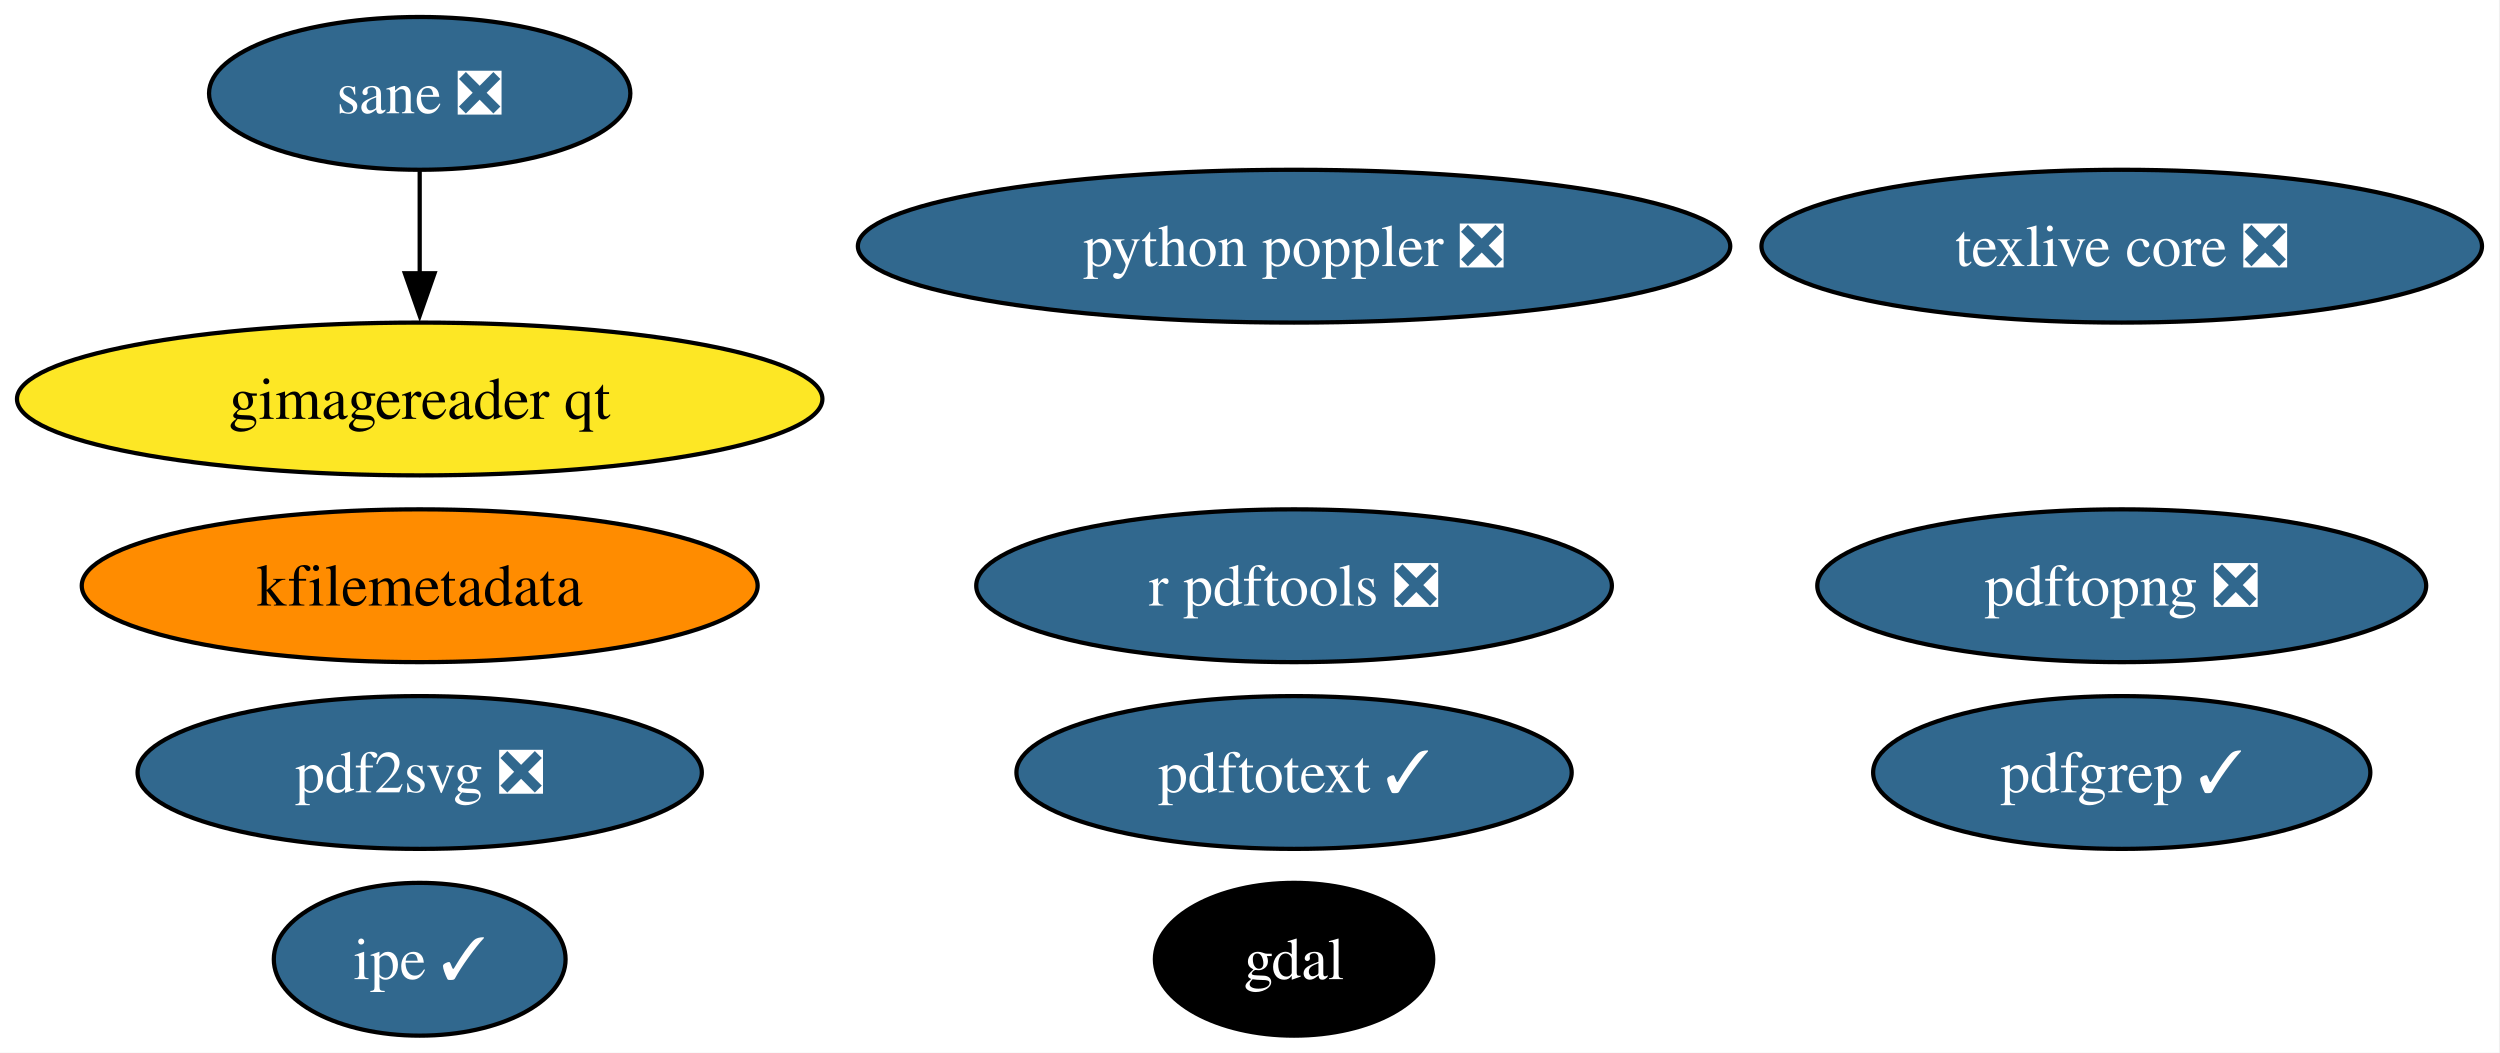
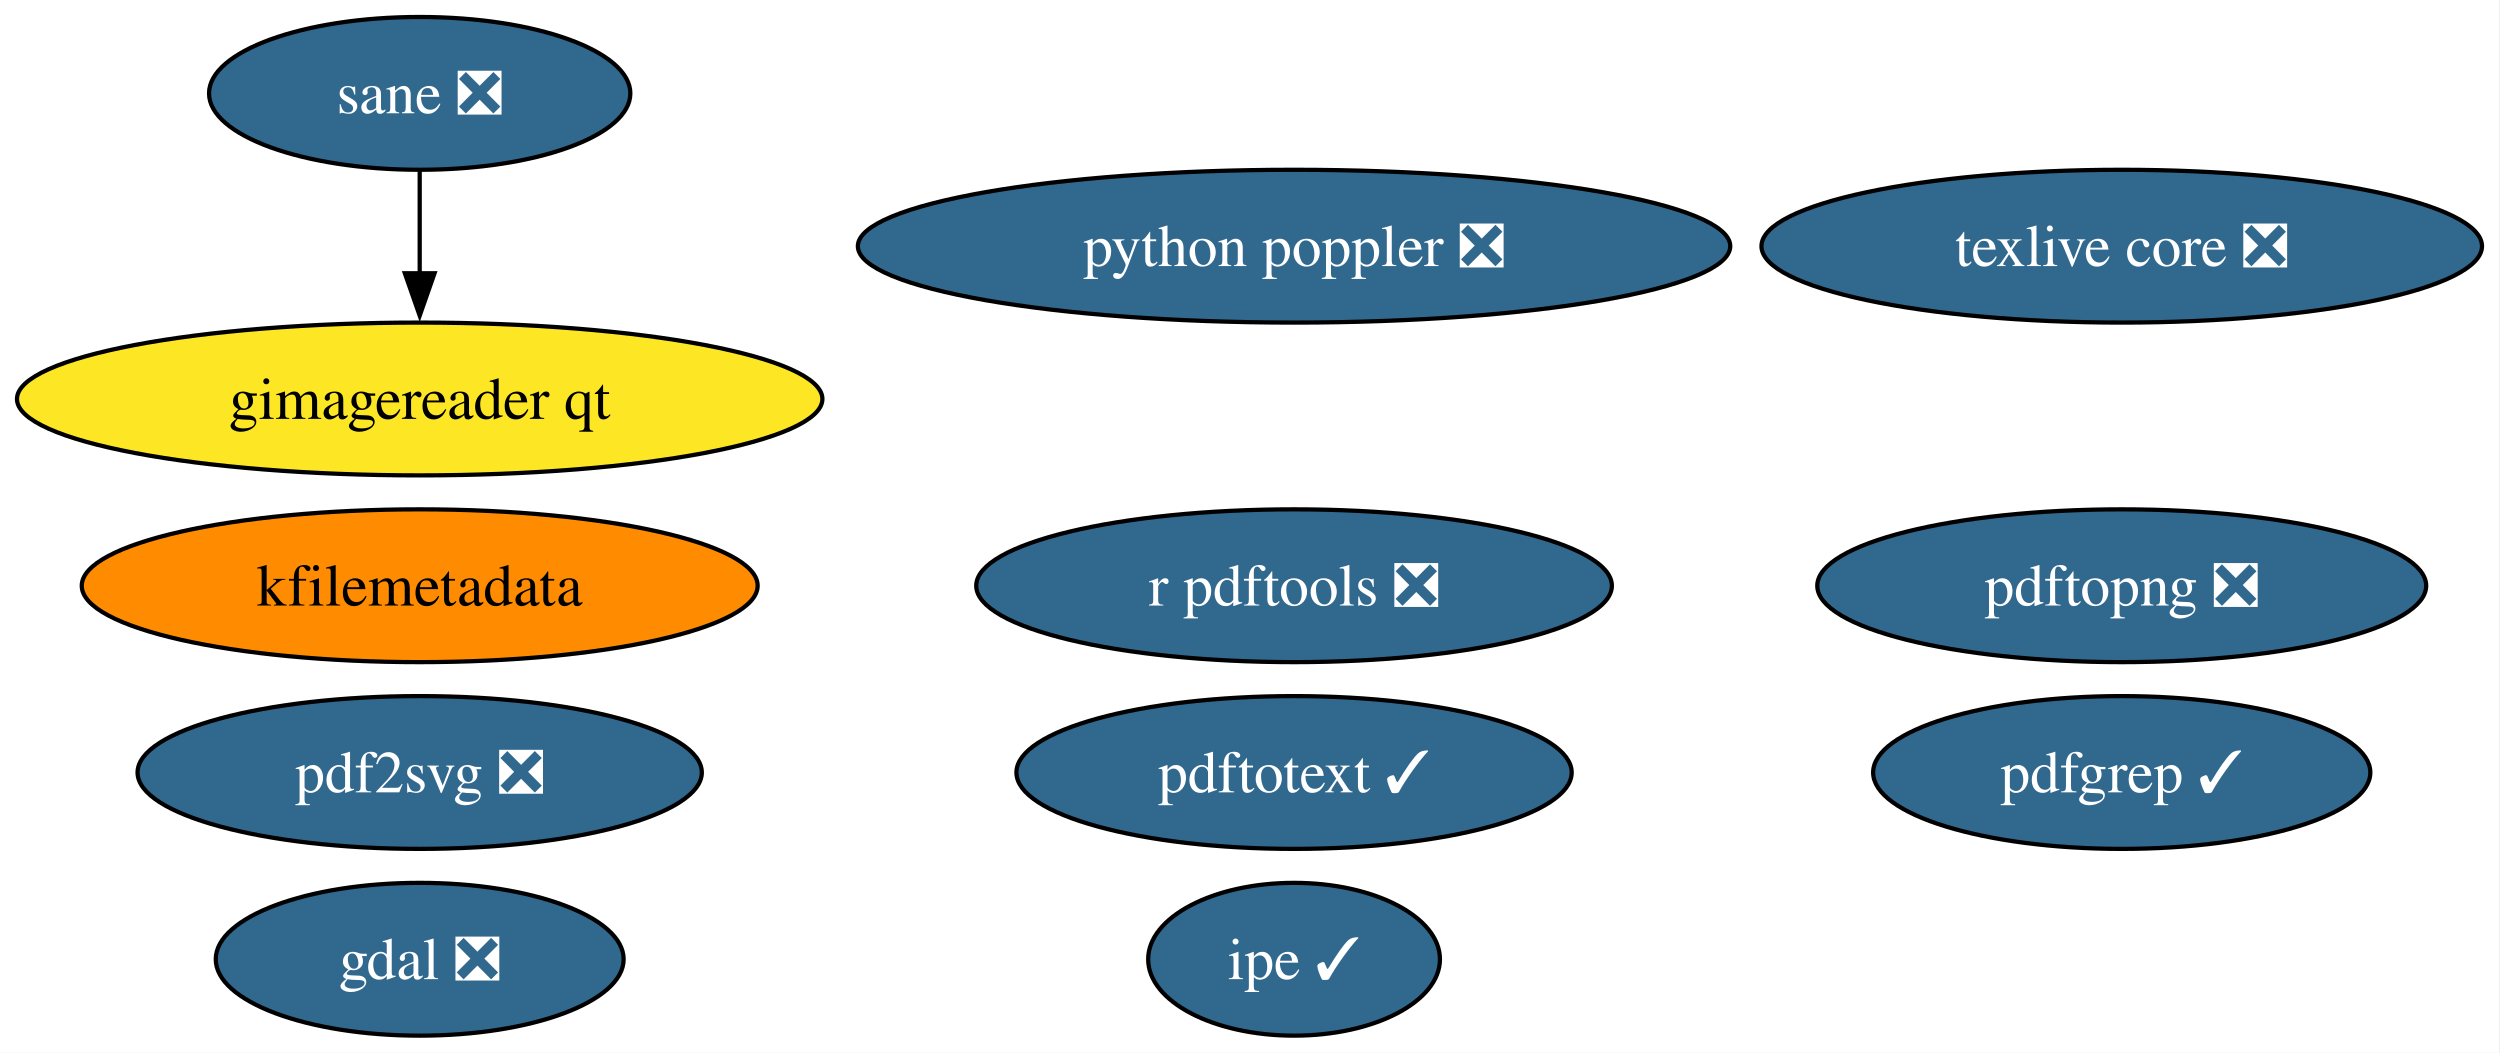
<svg xmlns="http://www.w3.org/2000/svg" xmlns:xlink="http://www.w3.org/1999/xlink" width="589pt" height="248pt" viewBox="0.00 0.00 589.00 248.00">
  <g id="graph0" class="graph" transform="scale(1 1) rotate(0) translate(4 244)">
    <polygon fill="white" stroke="none" points="-4,4 -4,-244 584.75,-244 584.75,4 -4,4" />
    <g id="node1" class="node">
      <g id="a_node1">
-         <a xlink:href="https://github.com/conda-forge/gdal-feedstock" xlink:title="gdal">
-           <ellipse fill="#000000" stroke="black" cx="300.88" cy="-18" rx="32.79" ry="18" />
-           <text xml:space="preserve" text-anchor="middle" x="300.88" y="-13.32" font-family="Times,serif" font-size="14.00" fill="white">gdal</text>
+         <a xlink:href="https://github.com/conda-forge/gdal-feedstock/pull/1105" xlink:title="gdal ❎">
+           <ellipse fill="#31688e" stroke="black" cx="94.88" cy="-18" rx="48.05" ry="18" />
+           <text xml:space="preserve" text-anchor="middle" x="94.88" y="-13.32" font-family="Times,serif" font-size="14.00" fill="white">gdal ❎</text>
        </a>
      </g>
    </g>
    <g id="node2" class="node">
      <g id="a_node2">
        <a xlink:href="https://github.com/conda-forge/texlive-core-feedstock/pull/102" xlink:title="texlive core ❎">
          <ellipse fill="#31688e" stroke="black" cx="495.88" cy="-186" rx="84.88" ry="18" />
          <text xml:space="preserve" text-anchor="middle" x="495.88" y="-181.32" font-family="Times,serif" font-size="14.00" fill="white">texlive core ❎</text>
        </a>
      </g>
    </g>
    <g id="node3" class="node">
      <g id="a_node3">
        <a xlink:href="https://github.com/conda-forge/r-pdftools-feedstock/pull/54" xlink:title="r pdftools ❎">
          <ellipse fill="#31688e" stroke="black" cx="300.88" cy="-106" rx="74.88" ry="18" />
          <text xml:space="preserve" text-anchor="middle" x="300.88" y="-101.33" font-family="Times,serif" font-size="14.00" fill="white">r pdftools ❎</text>
        </a>
      </g>
    </g>
    <g id="node4" class="node">
      <g id="a_node4">
        <a xlink:href="https://github.com/conda-forge/kfilemetadata-feedstock" xlink:title="kfilemetadata">
          <ellipse fill="#ff8c00" stroke="black" cx="94.88" cy="-106" rx="79.62" ry="18" />
          <text xml:space="preserve" text-anchor="middle" x="94.88" y="-101.33" font-family="Times,serif" font-size="14.00">kfilemetadata</text>
        </a>
      </g>
    </g>
    <g id="node5" class="node">
      <g id="a_node5">
        <a xlink:href="https://github.com/conda-forge/pdf2svg-feedstock/pull/41" xlink:title="pdf2svg ❎">
          <ellipse fill="#31688e" stroke="black" cx="94.88" cy="-62" rx="66.47" ry="18" />
          <text xml:space="preserve" text-anchor="middle" x="94.88" y="-57.33" font-family="Times,serif" font-size="14.00" fill="white">pdf2svg ❎</text>
        </a>
      </g>
    </g>
    <g id="node6" class="node">
      <g id="a_node6">
        <a xlink:href="https://github.com/conda-forge/pdfgrep-feedstock/pull/41" xlink:title="pdfgrep ✓">
          <ellipse fill="#31688e" stroke="black" cx="495.88" cy="-62" rx="58.57" ry="18" />
          <text xml:space="preserve" text-anchor="middle" x="495.88" y="-57.33" font-family="Times,serif" font-size="14.00" fill="white">pdfgrep ✓</text>
        </a>
      </g>
    </g>
    <g id="node7" class="node">
      <g id="a_node7">
        <a xlink:href="https://github.com/conda-forge/pdftotext-feedstock/pull/44" xlink:title="pdftotext ✓">
          <ellipse fill="#31688e" stroke="black" cx="300.88" cy="-62" rx="65.41" ry="18" />
          <text xml:space="preserve" text-anchor="middle" x="300.88" y="-57.33" font-family="Times,serif" font-size="14.00" fill="white">pdftotext ✓</text>
        </a>
      </g>
    </g>
    <g id="node8" class="node">
      <g id="a_node8">
        <a xlink:href="https://github.com/conda-forge/ipe-feedstock/pull/38" xlink:title="ipe ✓">
-           <ellipse fill="#31688e" stroke="black" cx="94.88" cy="-18" rx="34.37" ry="18" />
-           <text xml:space="preserve" text-anchor="middle" x="94.88" y="-13.32" font-family="Times,serif" font-size="14.00" fill="white">ipe ✓</text>
+           <ellipse fill="#31688e" stroke="black" cx="300.88" cy="-18" rx="34.37" ry="18" />
+           <text xml:space="preserve" text-anchor="middle" x="300.88" y="-13.32" font-family="Times,serif" font-size="14.00" fill="white">ipe ✓</text>
        </a>
      </g>
    </g>
    <g id="node9" class="node">
      <g id="a_node9">
        <a xlink:href="https://github.com/conda-forge/sane-feedstock/pull/35" xlink:title="sane ❎">
          <ellipse fill="#31688e" stroke="black" cx="94.88" cy="-222" rx="49.63" ry="18" />
          <text xml:space="preserve" text-anchor="middle" x="94.88" y="-217.32" font-family="Times,serif" font-size="14.00" fill="white">sane ❎</text>
        </a>
      </g>
    </g>
    <g id="node10" class="node">
      <g id="a_node10">
        <a xlink:href="https://github.com/conda-forge/gimagereader-qt-feedstock" xlink:title="gimagereader qt">
          <ellipse fill="#fde725" stroke="black" cx="94.88" cy="-150" rx="94.88" ry="18" />
          <text xml:space="preserve" text-anchor="middle" x="94.88" y="-145.32" font-family="Times,serif" font-size="14.00">gimagereader qt</text>
        </a>
      </g>
    </g>
    <g id="edge1" class="edge">
      <path fill="none" stroke="black" d="M94.88,-203.7C94.88,-196.41 94.88,-187.73 94.88,-179.54" />
      <polygon fill="black" stroke="black" points="98.38,-179.62 94.88,-169.62 91.38,-179.62 98.38,-179.62" />
    </g>
    <g id="node11" class="node">
      <g id="a_node11">
        <a xlink:href="https://github.com/conda-forge/pdftopng-feedstock/pull/30" xlink:title="pdftopng ❎">
          <ellipse fill="#31688e" stroke="black" cx="495.88" cy="-106" rx="71.73" ry="18" />
          <text xml:space="preserve" text-anchor="middle" x="495.88" y="-101.33" font-family="Times,serif" font-size="14.00" fill="white">pdftopng ❎</text>
        </a>
      </g>
    </g>
    <g id="node12" class="node">
      <g id="a_node12">
        <a xlink:href="https://github.com/conda-forge/python-poppler-feedstock/pull/17" xlink:title="python poppler ❎">
          <ellipse fill="#31688e" stroke="black" cx="300.88" cy="-186" rx="102.77" ry="18" />
          <text xml:space="preserve" text-anchor="middle" x="300.88" y="-181.32" font-family="Times,serif" font-size="14.00" fill="white">python poppler ❎</text>
        </a>
      </g>
    </g>
  </g>
</svg>
